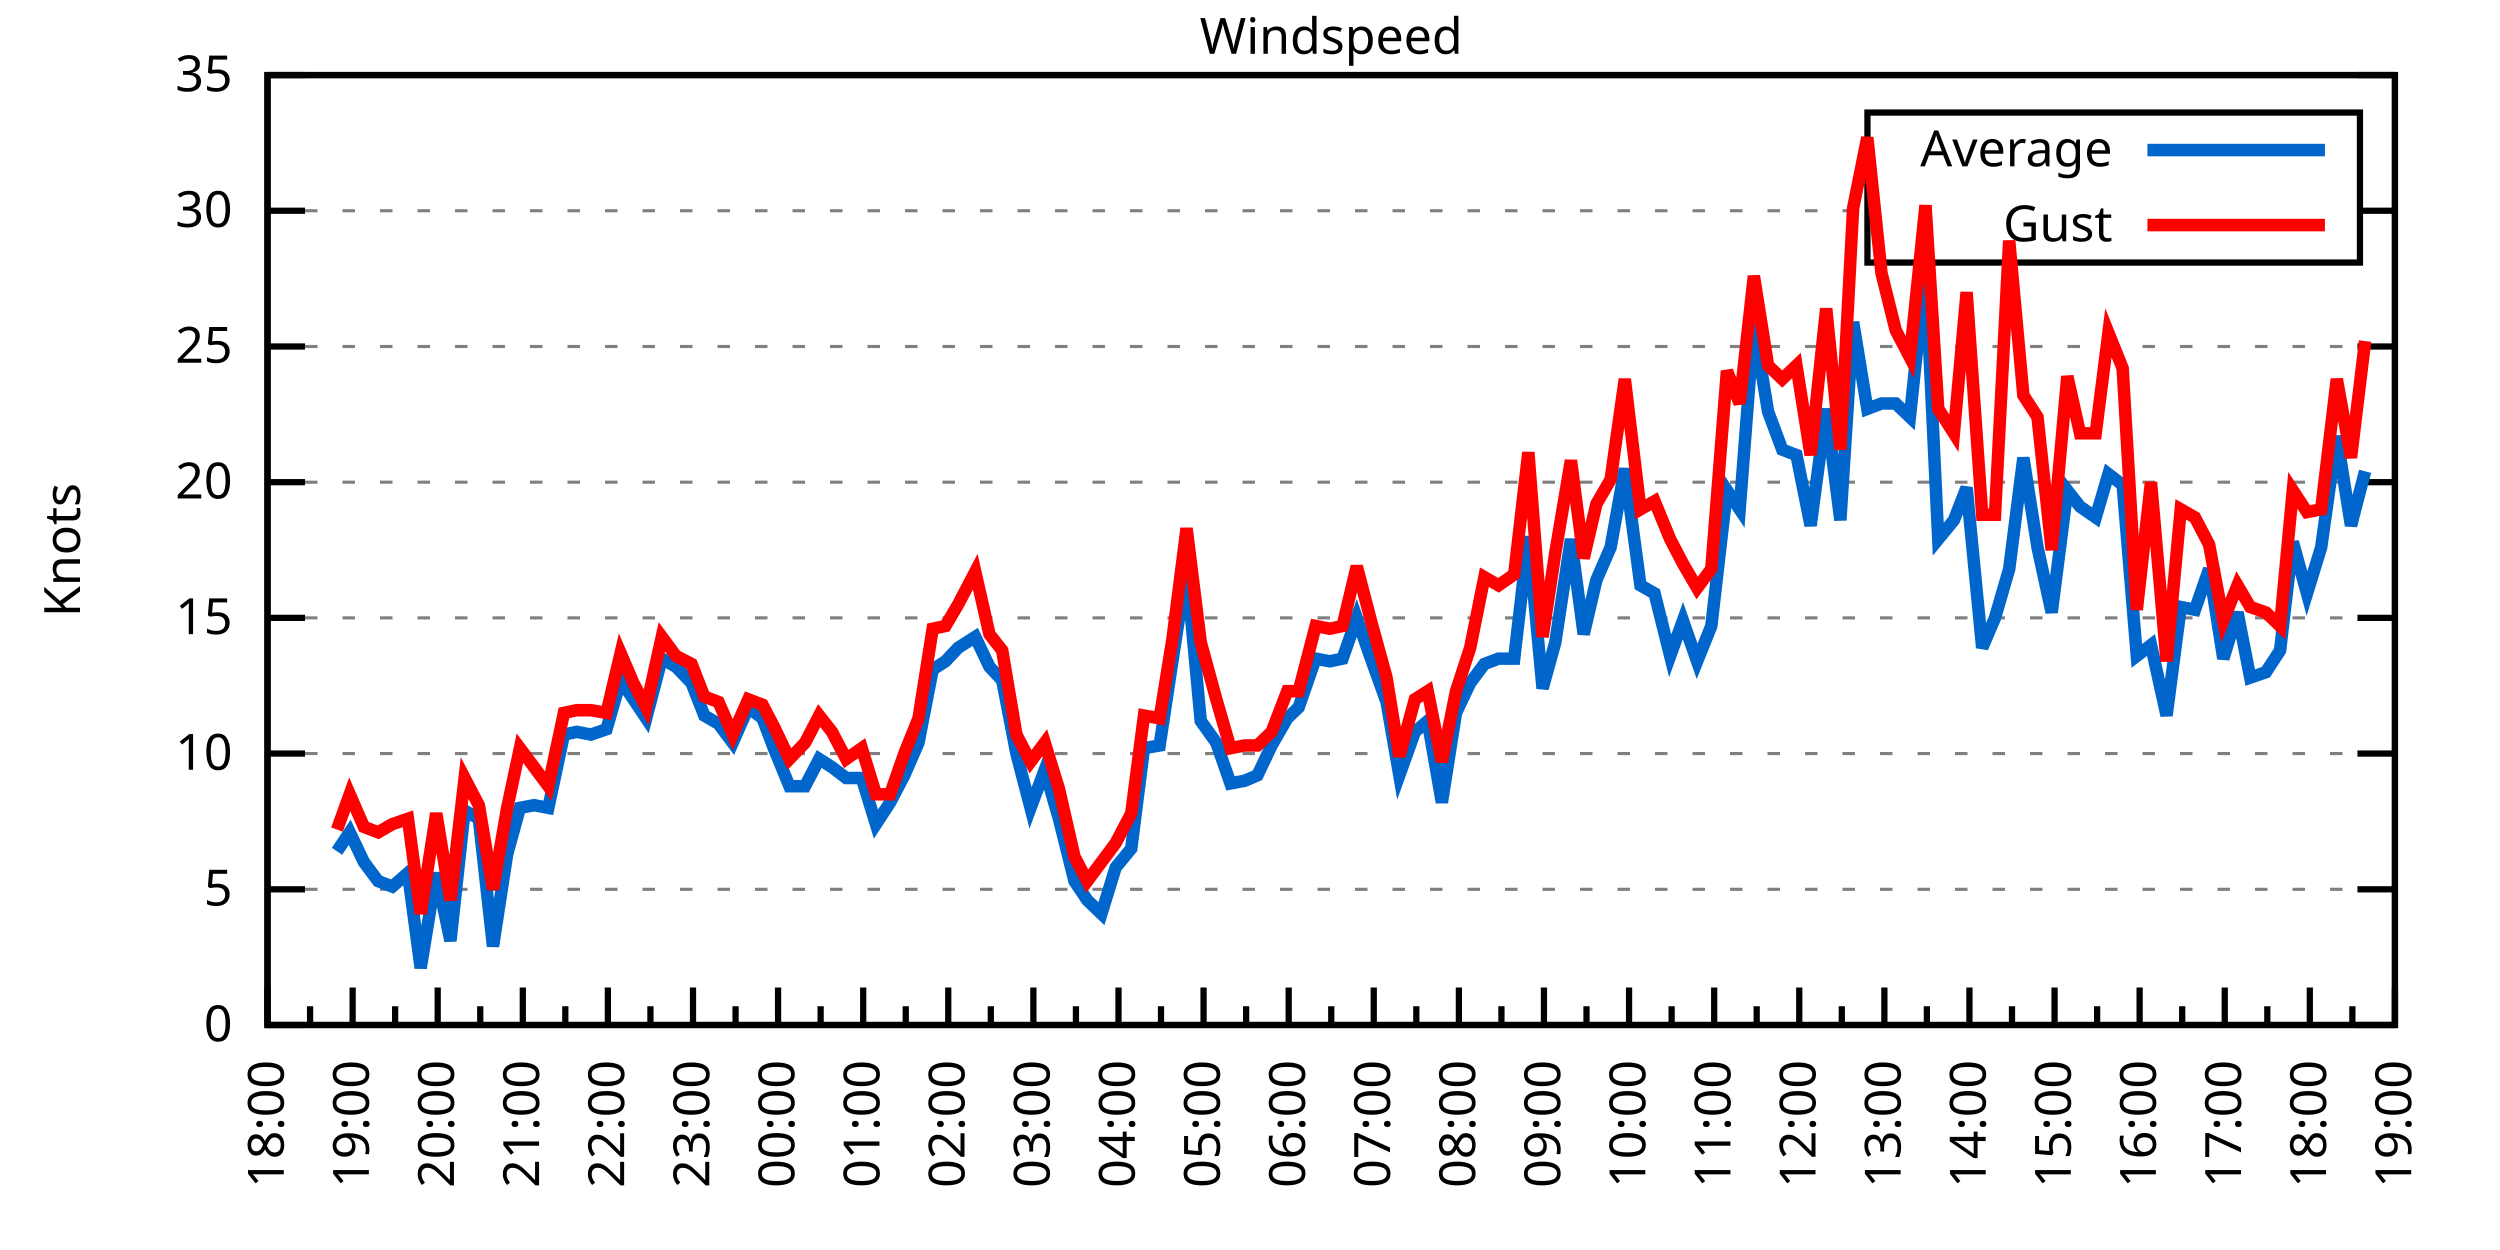
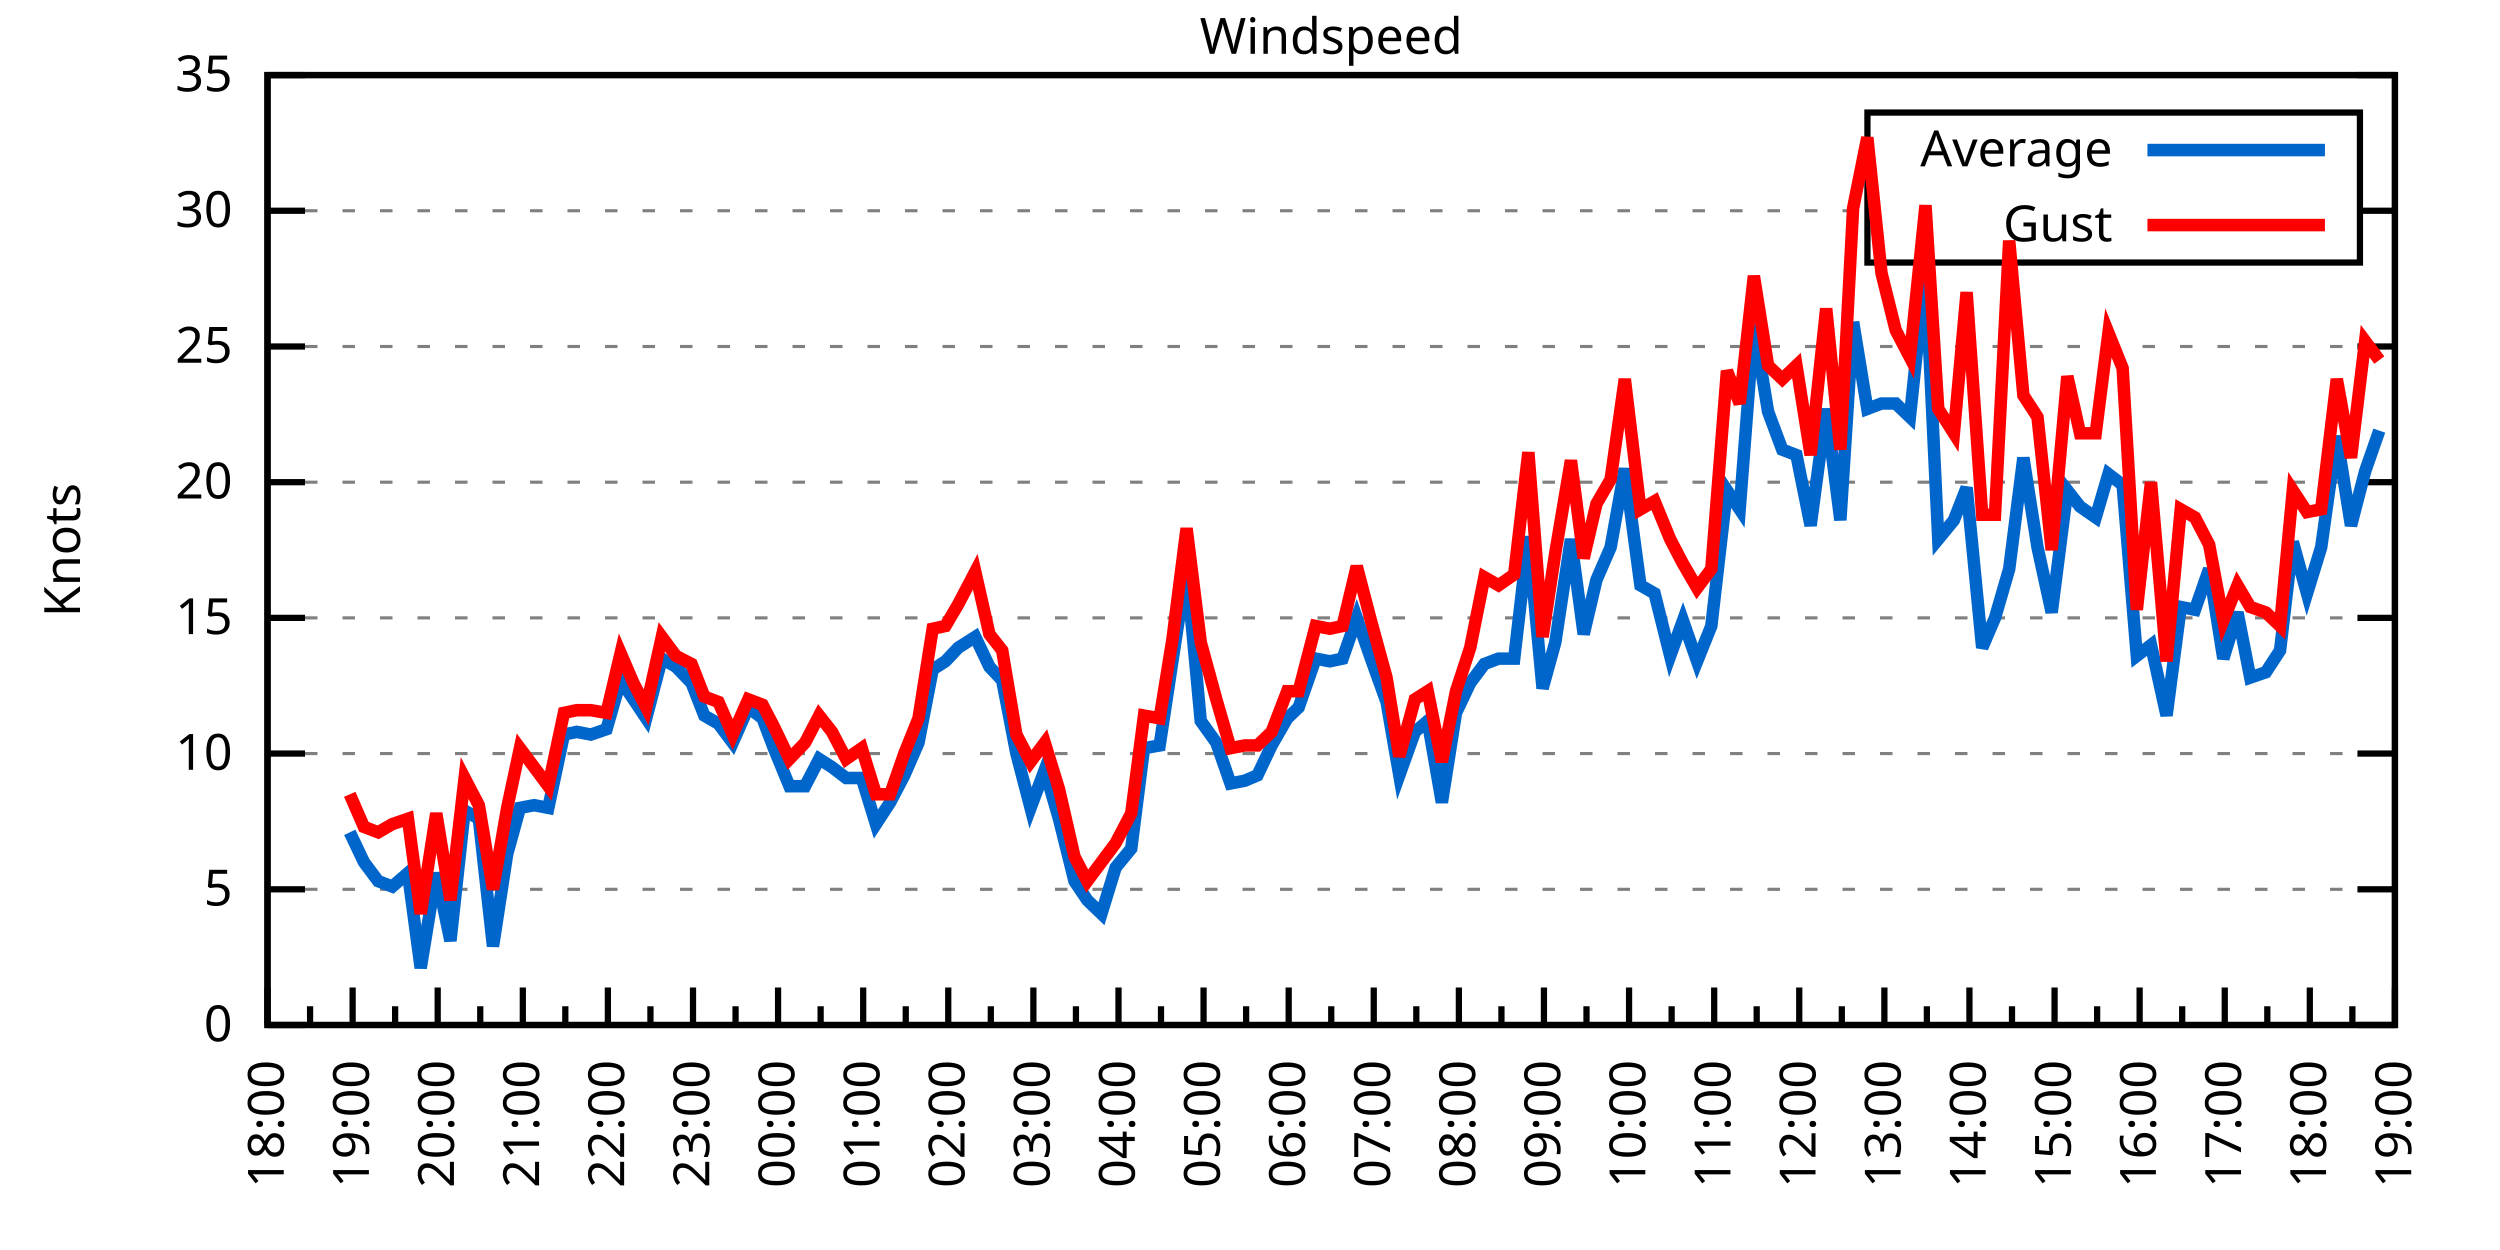
<svg xmlns="http://www.w3.org/2000/svg" xmlns:xlink="http://www.w3.org/1999/xlink" width="400" height="200" viewBox="0 0 400 200">
  <g id="gnuplot_canvas">
    <rect x="0" y="0" width="400" height="200" fill="none" />
    <defs>
      <circle id="gpDot" r="0.5" stroke-width="0.5" stroke="currentColor" />
      <path id="gpPt0" stroke-width="0.333" stroke="currentColor" d="M-1,0 h2 M0,-1 v2" />
      <path id="gpPt1" stroke-width="0.333" stroke="currentColor" d="M-1,-1 L1,1 M1,-1 L-1,1" />
      <path id="gpPt2" stroke-width="0.333" stroke="currentColor" d="M-1,0 L1,0 M0,-1 L0,1 M-1,-1 L1,1 M-1,1 L1,-1" />
      <rect id="gpPt3" stroke-width="0.333" stroke="currentColor" x="-1" y="-1" width="2" height="2" />
      <rect id="gpPt4" stroke-width="0.333" stroke="currentColor" fill="currentColor" x="-1" y="-1" width="2" height="2" />
      <circle id="gpPt5" stroke-width="0.333" stroke="currentColor" cx="0" cy="0" r="1" />
      <use xlink:href="#gpPt5" id="gpPt6" fill="currentColor" stroke="none" />
      <path id="gpPt7" stroke-width="0.333" stroke="currentColor" d="M0,-1.33 L-1.33,0.67 L1.33,0.67 z" />
      <use xlink:href="#gpPt7" id="gpPt8" fill="currentColor" stroke="none" />
      <use xlink:href="#gpPt7" id="gpPt9" stroke="currentColor" transform="rotate(180)" />
      <use xlink:href="#gpPt9" id="gpPt10" fill="currentColor" stroke="none" />
      <use xlink:href="#gpPt3" id="gpPt11" stroke="currentColor" transform="rotate(45)" />
      <use xlink:href="#gpPt11" id="gpPt12" fill="currentColor" stroke="none" />
      <path id="gpPt13" stroke-width="0.333" stroke="currentColor" d="M0,1.330 L1.265,0.411 L0.782,-1.067 L-0.782,-1.076 L-1.265,0.411 z" />
      <use xlink:href="#gpPt13" id="gpPt14" fill="currentColor" stroke="none" />
      <filter id="textbox" filterUnits="objectBoundingBox" x="0" y="0" height="1" width="1">
        <feFlood flood-color="white" flood-opacity="1" result="bgnd" />
        <feComposite in="SourceGraphic" in2="bgnd" operator="atop" />
      </filter>
      <filter id="greybox" filterUnits="objectBoundingBox" x="0" y="0" height="1" width="1">
        <feFlood flood-color="lightgrey" flood-opacity="1" result="grey" />
        <feComposite in="SourceGraphic" in2="grey" operator="atop" />
      </filter>
    </defs>
    <g fill="none" color="white" stroke="currentColor" stroke-width="1.00" stroke-linecap="butt" stroke-linejoin="miter">
</g>
    <g fill="none" color="black" stroke="currentColor" stroke-width="1.00" stroke-linecap="butt" stroke-linejoin="miter">
      <g stroke="none" shape-rendering="crispEdges">
        <polygon fill="rgb(255, 255, 255)" points="42.80,164.00 383.18,164.00 383.18,12.02 42.80,12.02 " />
      </g>
    </g>
    <g fill="none" color="black" stroke="currentColor" stroke-width="1.00" stroke-linecap="butt" stroke-linejoin="miter">
</g>
    <g fill="none" color="black" stroke="black" stroke-width="0.50" stroke-linecap="butt" stroke-linejoin="miter">
</g>
    <g fill="none" color="gray" stroke="currentColor" stroke-width="0.50" stroke-linecap="butt" stroke-linejoin="miter">
      <path stroke="gray" stroke-dasharray="2,4" class="gridline" d="M42.80,164.00 L383.19,164.00  " />
    </g>
    <g fill="none" color="gray" stroke="gray" stroke-width="1.00" stroke-linecap="butt" stroke-linejoin="miter">
</g>
    <g fill="none" color="black" stroke="currentColor" stroke-width="1.00" stroke-linecap="butt" stroke-linejoin="miter">
      <path stroke="black" d="M42.80,164.00 L48.80,164.00 M383.19,164.00 L377.19,164.00  " />
      <g transform="translate(37.20,166.60)" stroke="none" fill="black" font-family="Sans" font-size="8.00" text-anchor="end">
        <text>
          <tspan font-family="Sans"> 0</tspan>
        </text>
      </g>
    </g>
    <g fill="none" color="black" stroke="currentColor" stroke-width="1.00" stroke-linecap="butt" stroke-linejoin="miter">
</g>
    <g fill="none" color="black" stroke="black" stroke-width="0.50" stroke-linecap="butt" stroke-linejoin="miter">
</g>
    <g fill="none" color="gray" stroke="currentColor" stroke-width="0.50" stroke-linecap="butt" stroke-linejoin="miter">
      <path stroke="gray" stroke-dasharray="2,4" class="gridline" d="M42.80,142.29 L383.19,142.29  " />
    </g>
    <g fill="none" color="gray" stroke="gray" stroke-width="1.00" stroke-linecap="butt" stroke-linejoin="miter">
</g>
    <g fill="none" color="black" stroke="currentColor" stroke-width="1.00" stroke-linecap="butt" stroke-linejoin="miter">
      <path stroke="black" d="M42.80,142.29 L48.80,142.29 M383.19,142.29 L377.19,142.29  " />
      <g transform="translate(37.20,144.89)" stroke="none" fill="black" font-family="Sans" font-size="8.00" text-anchor="end">
        <text>
          <tspan font-family="Sans"> 5</tspan>
        </text>
      </g>
    </g>
    <g fill="none" color="black" stroke="currentColor" stroke-width="1.00" stroke-linecap="butt" stroke-linejoin="miter">
</g>
    <g fill="none" color="black" stroke="black" stroke-width="0.50" stroke-linecap="butt" stroke-linejoin="miter">
</g>
    <g fill="none" color="gray" stroke="currentColor" stroke-width="0.50" stroke-linecap="butt" stroke-linejoin="miter">
      <path stroke="gray" stroke-dasharray="2,4" class="gridline" d="M42.80,120.57 L383.19,120.57  " />
    </g>
    <g fill="none" color="gray" stroke="gray" stroke-width="1.00" stroke-linecap="butt" stroke-linejoin="miter">
</g>
    <g fill="none" color="black" stroke="currentColor" stroke-width="1.00" stroke-linecap="butt" stroke-linejoin="miter">
      <path stroke="black" d="M42.80,120.57 L48.80,120.57 M383.19,120.57 L377.19,120.57  " />
      <g transform="translate(37.20,123.17)" stroke="none" fill="black" font-family="Sans" font-size="8.00" text-anchor="end">
        <text>
          <tspan font-family="Sans"> 10</tspan>
        </text>
      </g>
    </g>
    <g fill="none" color="black" stroke="currentColor" stroke-width="1.00" stroke-linecap="butt" stroke-linejoin="miter">
</g>
    <g fill="none" color="black" stroke="black" stroke-width="0.50" stroke-linecap="butt" stroke-linejoin="miter">
</g>
    <g fill="none" color="gray" stroke="currentColor" stroke-width="0.50" stroke-linecap="butt" stroke-linejoin="miter">
      <path stroke="gray" stroke-dasharray="2,4" class="gridline" d="M42.80,98.86 L383.19,98.86  " />
    </g>
    <g fill="none" color="gray" stroke="gray" stroke-width="1.00" stroke-linecap="butt" stroke-linejoin="miter">
</g>
    <g fill="none" color="black" stroke="currentColor" stroke-width="1.00" stroke-linecap="butt" stroke-linejoin="miter">
      <path stroke="black" d="M42.80,98.86 L48.80,98.86 M383.19,98.86 L377.19,98.86  " />
      <g transform="translate(37.20,101.46)" stroke="none" fill="black" font-family="Sans" font-size="8.00" text-anchor="end">
        <text>
          <tspan font-family="Sans"> 15</tspan>
        </text>
      </g>
    </g>
    <g fill="none" color="black" stroke="currentColor" stroke-width="1.00" stroke-linecap="butt" stroke-linejoin="miter">
</g>
    <g fill="none" color="black" stroke="black" stroke-width="0.50" stroke-linecap="butt" stroke-linejoin="miter">
</g>
    <g fill="none" color="gray" stroke="currentColor" stroke-width="0.50" stroke-linecap="butt" stroke-linejoin="miter">
      <path stroke="gray" stroke-dasharray="2,4" class="gridline" d="M42.80,77.15 L383.19,77.15  " />
    </g>
    <g fill="none" color="gray" stroke="gray" stroke-width="1.00" stroke-linecap="butt" stroke-linejoin="miter">
</g>
    <g fill="none" color="black" stroke="currentColor" stroke-width="1.00" stroke-linecap="butt" stroke-linejoin="miter">
      <path stroke="black" d="M42.80,77.15 L48.80,77.15 M383.19,77.15 L377.19,77.15  " />
      <g transform="translate(37.20,79.75)" stroke="none" fill="black" font-family="Sans" font-size="8.00" text-anchor="end">
        <text>
          <tspan font-family="Sans"> 20</tspan>
        </text>
      </g>
    </g>
    <g fill="none" color="black" stroke="currentColor" stroke-width="1.00" stroke-linecap="butt" stroke-linejoin="miter">
</g>
    <g fill="none" color="black" stroke="black" stroke-width="0.50" stroke-linecap="butt" stroke-linejoin="miter">
</g>
    <g fill="none" color="gray" stroke="currentColor" stroke-width="0.50" stroke-linecap="butt" stroke-linejoin="miter">
      <path stroke="gray" stroke-dasharray="2,4" class="gridline" d="M42.80,55.44 L383.19,55.44  " />
    </g>
    <g fill="none" color="gray" stroke="gray" stroke-width="1.00" stroke-linecap="butt" stroke-linejoin="miter">
</g>
    <g fill="none" color="black" stroke="currentColor" stroke-width="1.00" stroke-linecap="butt" stroke-linejoin="miter">
      <path stroke="black" d="M42.80,55.44 L48.80,55.44 M383.19,55.44 L377.19,55.44  " />
      <g transform="translate(37.20,58.04)" stroke="none" fill="black" font-family="Sans" font-size="8.00" text-anchor="end">
        <text>
          <tspan font-family="Sans"> 25</tspan>
        </text>
      </g>
    </g>
    <g fill="none" color="black" stroke="currentColor" stroke-width="1.00" stroke-linecap="butt" stroke-linejoin="miter">
</g>
    <g fill="none" color="black" stroke="black" stroke-width="0.50" stroke-linecap="butt" stroke-linejoin="miter">
</g>
    <g fill="none" color="gray" stroke="currentColor" stroke-width="0.50" stroke-linecap="butt" stroke-linejoin="miter">
      <path stroke="gray" stroke-dasharray="2,4" class="gridline" d="M42.80,33.72 L298.79,33.72 M377.59,33.72 L383.19,33.72  " />
    </g>
    <g fill="none" color="gray" stroke="gray" stroke-width="1.00" stroke-linecap="butt" stroke-linejoin="miter">
</g>
    <g fill="none" color="black" stroke="currentColor" stroke-width="1.00" stroke-linecap="butt" stroke-linejoin="miter">
      <path stroke="black" d="M42.80,33.72 L48.80,33.72 M383.19,33.72 L377.19,33.72  " />
      <g transform="translate(37.20,36.32)" stroke="none" fill="black" font-family="Sans" font-size="8.00" text-anchor="end">
        <text>
          <tspan font-family="Sans"> 30</tspan>
        </text>
      </g>
    </g>
    <g fill="none" color="black" stroke="currentColor" stroke-width="1.00" stroke-linecap="butt" stroke-linejoin="miter">
</g>
    <g fill="none" color="black" stroke="black" stroke-width="0.50" stroke-linecap="butt" stroke-linejoin="miter">
</g>
    <g fill="none" color="gray" stroke="currentColor" stroke-width="0.50" stroke-linecap="butt" stroke-linejoin="miter">
      <path stroke="gray" stroke-dasharray="2,4" class="gridline" d="M42.80,12.01 L383.19,12.01  " />
    </g>
    <g fill="none" color="gray" stroke="gray" stroke-width="1.00" stroke-linecap="butt" stroke-linejoin="miter">
</g>
    <g fill="none" color="black" stroke="currentColor" stroke-width="1.00" stroke-linecap="butt" stroke-linejoin="miter">
      <path stroke="black" d="M42.80,12.01 L48.80,12.01 M383.19,12.01 L377.19,12.01  " />
      <g transform="translate(37.20,14.61)" stroke="none" fill="black" font-family="Sans" font-size="8.00" text-anchor="end">
        <text>
          <tspan font-family="Sans"> 35</tspan>
        </text>
      </g>
    </g>
    <g fill="none" color="black" stroke="currentColor" stroke-width="1.00" stroke-linecap="butt" stroke-linejoin="miter">
      <path stroke="black" d="M42.80,164.00 L42.80,158.00  " />
      <g transform="translate(45.40,169.60) rotate(270)" stroke="none" fill="black" font-family="Sans" font-size="8.00" text-anchor="end">
        <text>
          <tspan font-family="Sans">18:00</tspan>
        </text>
      </g>
    </g>
    <g fill="none" color="black" stroke="currentColor" stroke-width="1.00" stroke-linecap="butt" stroke-linejoin="miter">
      <path stroke="black" d="M49.61,164.00 L49.61,161.00 M56.42,164.00 L56.42,158.00  " />
      <g transform="translate(59.02,169.60) rotate(270)" stroke="none" fill="black" font-family="Sans" font-size="8.00" text-anchor="end">
        <text>
          <tspan font-family="Sans">19:00</tspan>
        </text>
      </g>
    </g>
    <g fill="none" color="black" stroke="currentColor" stroke-width="1.00" stroke-linecap="butt" stroke-linejoin="miter">
      <path stroke="black" d="M63.22,164.00 L63.22,161.00 M70.03,164.00 L70.03,158.00  " />
      <g transform="translate(72.63,169.60) rotate(270)" stroke="none" fill="black" font-family="Sans" font-size="8.00" text-anchor="end">
        <text>
          <tspan font-family="Sans">20:00</tspan>
        </text>
      </g>
    </g>
    <g fill="none" color="black" stroke="currentColor" stroke-width="1.00" stroke-linecap="butt" stroke-linejoin="miter">
      <path stroke="black" d="M76.84,164.00 L76.84,161.00 M83.65,164.00 L83.65,158.00  " />
      <g transform="translate(86.25,169.60) rotate(270)" stroke="none" fill="black" font-family="Sans" font-size="8.00" text-anchor="end">
        <text>
          <tspan font-family="Sans">21:00</tspan>
        </text>
      </g>
    </g>
    <g fill="none" color="black" stroke="currentColor" stroke-width="1.00" stroke-linecap="butt" stroke-linejoin="miter">
      <path stroke="black" d="M90.45,164.00 L90.45,161.00 M97.26,164.00 L97.26,158.00  " />
      <g transform="translate(99.86,169.60) rotate(270)" stroke="none" fill="black" font-family="Sans" font-size="8.00" text-anchor="end">
        <text>
          <tspan font-family="Sans">22:00</tspan>
        </text>
      </g>
    </g>
    <g fill="none" color="black" stroke="currentColor" stroke-width="1.00" stroke-linecap="butt" stroke-linejoin="miter">
      <path stroke="black" d="M104.07,164.00 L104.07,161.00 M110.88,164.00 L110.88,158.00  " />
      <g transform="translate(113.48,169.60) rotate(270)" stroke="none" fill="black" font-family="Sans" font-size="8.00" text-anchor="end">
        <text>
          <tspan font-family="Sans">23:00</tspan>
        </text>
      </g>
    </g>
    <g fill="none" color="black" stroke="currentColor" stroke-width="1.00" stroke-linecap="butt" stroke-linejoin="miter">
      <path stroke="black" d="M117.69,164.00 L117.69,161.00 M124.49,164.00 L124.49,158.00  " />
      <g transform="translate(127.09,169.60) rotate(270)" stroke="none" fill="black" font-family="Sans" font-size="8.00" text-anchor="end">
        <text>
          <tspan font-family="Sans">00:00</tspan>
        </text>
      </g>
    </g>
    <g fill="none" color="black" stroke="currentColor" stroke-width="1.00" stroke-linecap="butt" stroke-linejoin="miter">
      <path stroke="black" d="M131.30,164.00 L131.30,161.00 M138.11,164.00 L138.11,158.00  " />
      <g transform="translate(140.71,169.60) rotate(270)" stroke="none" fill="black" font-family="Sans" font-size="8.00" text-anchor="end">
        <text>
          <tspan font-family="Sans">01:00</tspan>
        </text>
      </g>
    </g>
    <g fill="none" color="black" stroke="currentColor" stroke-width="1.00" stroke-linecap="butt" stroke-linejoin="miter">
      <path stroke="black" d="M144.92,164.00 L144.92,161.00 M151.72,164.00 L151.72,158.00  " />
      <g transform="translate(154.32,169.60) rotate(270)" stroke="none" fill="black" font-family="Sans" font-size="8.00" text-anchor="end">
        <text>
          <tspan font-family="Sans">02:00</tspan>
        </text>
      </g>
    </g>
    <g fill="none" color="black" stroke="currentColor" stroke-width="1.00" stroke-linecap="butt" stroke-linejoin="miter">
      <path stroke="black" d="M158.53,164.00 L158.53,161.00 M165.34,164.00 L165.34,158.00  " />
      <g transform="translate(167.94,169.60) rotate(270)" stroke="none" fill="black" font-family="Sans" font-size="8.00" text-anchor="end">
        <text>
          <tspan font-family="Sans">03:00</tspan>
        </text>
      </g>
    </g>
    <g fill="none" color="black" stroke="currentColor" stroke-width="1.00" stroke-linecap="butt" stroke-linejoin="miter">
      <path stroke="black" d="M172.15,164.00 L172.15,161.00 M178.96,164.00 L178.96,158.00  " />
      <g transform="translate(181.56,169.60) rotate(270)" stroke="none" fill="black" font-family="Sans" font-size="8.00" text-anchor="end">
        <text>
          <tspan font-family="Sans">04:00</tspan>
        </text>
      </g>
    </g>
    <g fill="none" color="black" stroke="currentColor" stroke-width="1.00" stroke-linecap="butt" stroke-linejoin="miter">
      <path stroke="black" d="M185.76,164.00 L185.76,161.00 M192.57,164.00 L192.57,158.00  " />
      <g transform="translate(195.17,169.60) rotate(270)" stroke="none" fill="black" font-family="Sans" font-size="8.00" text-anchor="end">
        <text>
          <tspan font-family="Sans">05:00</tspan>
        </text>
      </g>
    </g>
    <g fill="none" color="black" stroke="currentColor" stroke-width="1.00" stroke-linecap="butt" stroke-linejoin="miter">
      <path stroke="black" d="M199.38,164.00 L199.38,161.00 M206.19,164.00 L206.19,158.00  " />
      <g transform="translate(208.79,169.60) rotate(270)" stroke="none" fill="black" font-family="Sans" font-size="8.00" text-anchor="end">
        <text>
          <tspan font-family="Sans">06:00</tspan>
        </text>
      </g>
    </g>
    <g fill="none" color="black" stroke="currentColor" stroke-width="1.00" stroke-linecap="butt" stroke-linejoin="miter">
      <path stroke="black" d="M213.00,164.00 L213.00,161.00 M219.80,164.00 L219.80,158.00  " />
      <g transform="translate(222.40,169.60) rotate(270)" stroke="none" fill="black" font-family="Sans" font-size="8.00" text-anchor="end">
        <text>
          <tspan font-family="Sans">07:00</tspan>
        </text>
      </g>
    </g>
    <g fill="none" color="black" stroke="currentColor" stroke-width="1.00" stroke-linecap="butt" stroke-linejoin="miter">
      <path stroke="black" d="M226.61,164.00 L226.61,161.00 M233.42,164.00 L233.42,158.00  " />
      <g transform="translate(236.02,169.60) rotate(270)" stroke="none" fill="black" font-family="Sans" font-size="8.00" text-anchor="end">
        <text>
          <tspan font-family="Sans">08:00</tspan>
        </text>
      </g>
    </g>
    <g fill="none" color="black" stroke="currentColor" stroke-width="1.00" stroke-linecap="butt" stroke-linejoin="miter">
      <path stroke="black" d="M240.23,164.00 L240.23,161.00 M247.03,164.00 L247.03,158.00  " />
      <g transform="translate(249.63,169.60) rotate(270)" stroke="none" fill="black" font-family="Sans" font-size="8.00" text-anchor="end">
        <text>
          <tspan font-family="Sans">09:00</tspan>
        </text>
      </g>
    </g>
    <g fill="none" color="black" stroke="currentColor" stroke-width="1.00" stroke-linecap="butt" stroke-linejoin="miter">
      <path stroke="black" d="M253.84,164.00 L253.84,161.00 M260.65,164.00 L260.65,158.00  " />
      <g transform="translate(263.25,169.60) rotate(270)" stroke="none" fill="black" font-family="Sans" font-size="8.00" text-anchor="end">
        <text>
          <tspan font-family="Sans">10:00</tspan>
        </text>
      </g>
    </g>
    <g fill="none" color="black" stroke="currentColor" stroke-width="1.00" stroke-linecap="butt" stroke-linejoin="miter">
      <path stroke="black" d="M267.46,164.00 L267.46,161.00 M274.27,164.00 L274.27,158.00  " />
      <g transform="translate(276.87,169.60) rotate(270)" stroke="none" fill="black" font-family="Sans" font-size="8.00" text-anchor="end">
        <text>
          <tspan font-family="Sans">11:00</tspan>
        </text>
      </g>
    </g>
    <g fill="none" color="black" stroke="currentColor" stroke-width="1.00" stroke-linecap="butt" stroke-linejoin="miter">
      <path stroke="black" d="M281.07,164.00 L281.07,161.00 M287.88,164.00 L287.88,158.00  " />
      <g transform="translate(290.48,169.60) rotate(270)" stroke="none" fill="black" font-family="Sans" font-size="8.00" text-anchor="end">
        <text>
          <tspan font-family="Sans">12:00</tspan>
        </text>
      </g>
    </g>
    <g fill="none" color="black" stroke="currentColor" stroke-width="1.00" stroke-linecap="butt" stroke-linejoin="miter">
      <path stroke="black" d="M294.69,164.00 L294.69,161.00 M301.50,164.00 L301.50,158.00  " />
      <g transform="translate(304.10,169.60) rotate(270)" stroke="none" fill="black" font-family="Sans" font-size="8.00" text-anchor="end">
        <text>
          <tspan font-family="Sans">13:00</tspan>
        </text>
      </g>
    </g>
    <g fill="none" color="black" stroke="currentColor" stroke-width="1.00" stroke-linecap="butt" stroke-linejoin="miter">
      <path stroke="black" d="M308.30,164.00 L308.30,161.00 M315.11,164.00 L315.11,158.00  " />
      <g transform="translate(317.71,169.60) rotate(270)" stroke="none" fill="black" font-family="Sans" font-size="8.00" text-anchor="end">
        <text>
          <tspan font-family="Sans">14:00</tspan>
        </text>
      </g>
    </g>
    <g fill="none" color="black" stroke="currentColor" stroke-width="1.00" stroke-linecap="butt" stroke-linejoin="miter">
      <path stroke="black" d="M321.92,164.00 L321.92,161.00 M328.73,164.00 L328.73,158.00  " />
      <g transform="translate(331.33,169.60) rotate(270)" stroke="none" fill="black" font-family="Sans" font-size="8.00" text-anchor="end">
        <text>
          <tspan font-family="Sans">15:00</tspan>
        </text>
      </g>
    </g>
    <g fill="none" color="black" stroke="currentColor" stroke-width="1.00" stroke-linecap="butt" stroke-linejoin="miter">
      <path stroke="black" d="M335.54,164.00 L335.54,161.00 M342.34,164.00 L342.34,158.00  " />
      <g transform="translate(344.94,169.60) rotate(270)" stroke="none" fill="black" font-family="Sans" font-size="8.00" text-anchor="end">
        <text>
          <tspan font-family="Sans">16:00</tspan>
        </text>
      </g>
    </g>
    <g fill="none" color="black" stroke="currentColor" stroke-width="1.00" stroke-linecap="butt" stroke-linejoin="miter">
      <path stroke="black" d="M349.15,164.00 L349.15,161.00 M355.96,164.00 L355.96,158.00  " />
      <g transform="translate(358.56,169.60) rotate(270)" stroke="none" fill="black" font-family="Sans" font-size="8.00" text-anchor="end">
        <text>
          <tspan font-family="Sans">17:00</tspan>
        </text>
      </g>
    </g>
    <g fill="none" color="black" stroke="currentColor" stroke-width="1.00" stroke-linecap="butt" stroke-linejoin="miter">
      <path stroke="black" d="M362.77,164.00 L362.77,161.00 M369.57,164.00 L369.57,158.00  " />
      <g transform="translate(372.17,169.60) rotate(270)" stroke="none" fill="black" font-family="Sans" font-size="8.00" text-anchor="end">
        <text>
          <tspan font-family="Sans">18:00</tspan>
        </text>
      </g>
    </g>
    <g fill="none" color="black" stroke="currentColor" stroke-width="1.00" stroke-linecap="butt" stroke-linejoin="miter">
      <path stroke="black" d="M376.38,164.00 L376.38,161.00 M383.19,164.00 L383.19,158.00  " />
      <g transform="translate(385.79,169.60) rotate(270)" stroke="none" fill="black" font-family="Sans" font-size="8.00" text-anchor="end">
        <text>
          <tspan font-family="Sans">19:00</tspan>
        </text>
      </g>
    </g>
    <g fill="none" color="black" stroke="currentColor" stroke-width="1.00" stroke-linecap="butt" stroke-linejoin="miter">
</g>
    <g fill="none" color="black" stroke="currentColor" stroke-width="1.00" stroke-linecap="butt" stroke-linejoin="miter">
      <path stroke="black" d="M42.80,12.01 L42.80,164.00 L383.19,164.00 L383.19,12.01 L42.80,12.01 Z  " />
    </g>
    <g fill="none" color="black" stroke="currentColor" stroke-width="1.00" stroke-linecap="butt" stroke-linejoin="miter">
      <g transform="translate(12.80,88.01) rotate(270)" stroke="none" fill="black" font-family="Sans" font-size="8.00" text-anchor="middle">
        <text>
          <tspan font-family="Sans">Knots</tspan>
        </text>
      </g>
    </g>
    <g fill="none" color="black" stroke="currentColor" stroke-width="1.00" stroke-linecap="butt" stroke-linejoin="miter">
</g>
    <g fill="none" color="black" stroke="currentColor" stroke-width="1.00" stroke-linecap="butt" stroke-linejoin="miter">
      <path stroke="black" d="M298.79,42.01 L298.79,18.01 L377.59,18.01 L377.59,42.01 L298.79,42.01 Z  " />
    </g>
    <g id="Windspeed_plot_1">
      <g fill="none" color="white" stroke="black" stroke-width="2.00" stroke-linecap="butt" stroke-linejoin="miter">
</g>
      <g fill="none" color="black" stroke="currentColor" stroke-width="2.00" stroke-linecap="butt" stroke-linejoin="miter">
        <g transform="translate(337.99,26.61)" stroke="none" fill="black" font-family="Sans" font-size="8.00" text-anchor="end">
          <text>
            <tspan font-family="Sans">Average</tspan>
          </text>
        </g>
      </g>
      <g fill="none" color="black" stroke="currentColor" stroke-width="2.00" stroke-linecap="butt" stroke-linejoin="miter">
-         <path stroke="rgb(  0, 102, 204)" d="M343.59,24.01 L371.99,24.01 M53.92,136.21 L55.96,133.17 L58.23,137.94 L60.50,140.98 L62.77,141.85 L65.27,139.68   L67.31,154.88 L69.80,139.68 L72.07,150.54 L74.34,129.69 L76.61,131.00 L78.88,151.41 L81.15,136.64 L83.19,129.26   L85.46,128.83 L87.73,129.26 L90.23,117.53 L92.27,117.10 L94.54,117.53 L97.04,116.67 L99.30,108.85 L101.35,111.89   L103.39,114.93 L105.89,105.38 L108.15,106.68 L110.65,109.28 L112.69,114.49 L114.96,115.80 L117.23,118.84 L119.73,113.19   L122.00,114.93 L123.81,119.71 L126.31,125.79 L128.81,125.79 L131.07,121.44 L133.12,122.75 L135.39,124.48 L137.88,124.48   L140.15,131.86 L142.42,128.39 L144.69,124.05 L146.96,118.84 L149.23,107.11 L151.27,105.81 L153.31,103.64 L156.04,101.90   L158.31,106.68 L160.35,108.85 L162.62,120.57 L164.89,129.26 L167.16,123.18 L169.43,131.00 L171.92,140.98 L173.96,144.02   L176.23,146.20 L178.50,138.81 L181.00,135.77 L183.04,119.71 L185.54,119.27 L187.58,105.81 L189.85,91.04 L192.12,115.36   L194.61,118.84 L196.88,125.35 L199.15,124.92 L201.19,124.05 L203.46,119.27 L205.96,114.93 L207.78,113.19 L210.50,105.38   L212.77,105.81 L214.81,105.38 L217.08,98.86 L219.35,105.38 L221.85,112.32 L223.89,124.05 L226.38,117.10 L228.43,115.36   L230.70,128.39 L232.96,114.06 L235.23,109.28 L237.50,106.24 L239.77,105.38 L242.27,105.38 L244.54,85.83 L246.81,110.15   L248.85,102.77 L251.35,86.27 L253.39,101.47 L255.43,92.78 L257.70,87.57 L259.97,74.98 L262.47,93.65 L264.73,94.95   L267.23,104.94 L269.27,99.30 L271.54,105.81 L273.81,100.16 L276.31,78.45 L278.35,81.49 L280.62,51.96 L282.89,65.86   L285.16,71.94 L287.43,72.81 L289.70,84.10 L292.19,65.42 L294.46,83.23 L296.50,51.53 L298.77,65.42 L301.04,64.56   L303.31,64.56 L305.58,66.73 L308.08,43.28 L310.12,86.27 L312.62,83.23 L314.66,78.02 L317.15,103.64 L319.20,98.86   L321.47,91.04 L323.74,73.24 L326.00,87.57 L328.27,97.99 L330.77,78.45 L332.81,81.06 L335.31,82.79 L337.35,75.85   L339.62,77.58 L341.89,104.94 L344.16,103.20 L346.65,114.49 L348.92,97.12 L351.19,97.56 L353.46,91.04 L355.73,105.38   L358.00,97.99 L360.04,108.42 L362.54,107.55 L364.81,104.07 L366.85,86.70 L369.12,94.95 L371.39,87.57 L373.89,69.77   L376.16,84.10 L378.42,75.41  " />
+         <path stroke="rgb(  0, 102, 204)" d="M343.59,24.01 L371.99,24.01 M55.96,133.17 L58.23,137.94 L60.50,140.98 L62.77,141.85 L65.27,139.68 L67.31,154.88   L69.80,139.68 L72.07,150.54 L74.34,129.69 L76.61,131.00 L78.88,151.41 L81.15,136.64 L83.19,129.26 L85.46,128.83   L87.73,129.26 L90.23,117.53 L92.27,117.10 L94.54,117.53 L97.04,116.67 L99.30,108.85 L101.35,111.89 L103.39,114.93   L105.89,105.38 L108.15,106.68 L110.65,109.28 L112.69,114.49 L114.96,115.80 L117.23,118.84 L119.73,113.19 L122.00,114.93   L123.81,119.71 L126.31,125.79 L128.81,125.79 L131.07,121.44 L133.12,122.75 L135.39,124.48 L137.88,124.48 L140.15,131.86   L142.42,128.39 L144.69,124.05 L146.96,118.84 L149.23,107.11 L151.27,105.81 L153.31,103.64 L156.04,101.90 L158.31,106.68   L160.35,108.85 L162.62,120.57 L164.89,129.26 L167.16,123.18 L169.43,131.00 L171.92,140.98 L173.96,144.02 L176.23,146.20   L178.50,138.81 L181.00,135.77 L183.04,119.71 L185.54,119.27 L187.58,105.81 L189.85,91.04 L192.12,115.36 L194.61,118.84   L196.88,125.35 L199.15,124.92 L201.19,124.05 L203.46,119.27 L205.96,114.93 L207.78,113.19 L210.50,105.38 L212.77,105.81   L214.81,105.38 L217.08,98.86 L219.35,105.38 L221.85,112.32 L223.89,124.05 L226.38,117.10 L228.43,115.36 L230.70,128.39   L232.96,114.06 L235.23,109.28 L237.50,106.24 L239.77,105.38 L242.27,105.38 L244.54,85.83 L246.81,110.15 L248.85,102.77   L251.35,86.27 L253.39,101.47 L255.43,92.78 L257.70,87.57 L259.97,74.98 L262.47,93.65 L264.73,94.95 L267.23,104.94   L269.27,99.30 L271.54,105.81 L273.81,100.16 L276.31,78.45 L278.35,81.49 L280.62,51.96 L282.89,65.86 L285.16,71.94   L287.43,72.81 L289.70,84.10 L292.19,65.42 L294.46,83.23 L296.50,51.53 L298.77,65.42 L301.04,64.56 L303.31,64.56   L305.58,66.73 L308.08,43.28 L310.12,86.27 L312.62,83.23 L314.66,78.02 L317.15,103.64 L319.20,98.86 L321.47,91.04   L323.74,73.24 L326.00,87.57 L328.27,97.99 L330.77,78.45 L332.81,81.06 L335.31,82.79 L337.35,75.85 L339.62,77.58   L341.89,104.94 L344.16,103.20 L346.65,114.49 L348.92,97.12 L351.19,97.56 L353.46,91.04 L355.73,105.38 L358.00,97.99   L360.04,108.42 L362.54,107.55 L364.81,104.07 L366.85,86.70 L369.12,94.95 L371.39,87.57 L373.89,69.77 L376.16,84.10   L378.42,75.41 L380.69,68.90  " />
      </g>
    </g>
    <g id="Windspeed_plot_2">
      <g fill="none" color="black" stroke="currentColor" stroke-width="2.00" stroke-linecap="butt" stroke-linejoin="miter">
        <g transform="translate(337.99,38.61)" stroke="none" fill="black" font-family="Sans" font-size="8.00" text-anchor="end">
          <text>
            <tspan font-family="Sans">Gust</tspan>
          </text>
        </g>
      </g>
      <g fill="none" color="black" stroke="currentColor" stroke-width="2.00" stroke-linecap="butt" stroke-linejoin="miter">
-         <path stroke="rgb(255,   0,   0)" d="M343.59,36.01 L371.99,36.01 M53.92,132.73 L55.96,127.09 L58.23,132.30 L60.50,133.17 L62.77,131.86 L65.27,131.00   L67.31,146.20 L69.80,130.13 L72.07,144.02 L74.34,124.48 L76.61,128.83 L78.88,142.29 L81.15,129.26 L83.19,119.71   L85.46,122.75 L87.73,125.79 L90.23,114.06 L92.27,113.63 L94.54,113.63 L97.04,114.06 L99.30,104.51 L101.35,109.28   L103.39,113.19 L105.89,101.90 L108.15,104.94 L110.65,106.24 L112.69,111.45 L114.96,112.32 L117.23,117.53 L119.73,111.89   L122.00,112.76 L123.81,116.23 L126.31,121.44 L128.81,118.84 L131.07,114.49 L133.12,117.10 L135.39,121.44 L137.88,119.71   L140.15,127.09 L142.42,127.09 L144.69,120.57 L146.96,114.93 L149.23,100.60 L151.27,100.16 L153.31,96.69 L156.04,91.48   L158.31,101.47 L160.35,104.07 L162.62,117.53 L164.89,121.88 L167.16,118.84 L169.43,126.22 L171.92,137.08 L173.96,140.98   L176.23,137.94 L178.50,134.90 L181.00,130.13 L183.04,114.49 L185.54,114.93 L187.58,102.34 L189.85,84.53 L192.12,102.77   L194.61,111.89 L196.88,119.71 L199.15,119.27 L201.19,119.27 L203.46,117.10 L205.96,110.59 L207.78,110.59 L210.50,100.16   L212.77,100.60 L214.81,100.16 L217.08,90.61 L219.35,99.30 L221.85,108.42 L223.89,121.01 L226.38,111.89 L228.43,110.59   L230.70,121.88 L232.96,110.59 L235.23,103.64 L237.50,92.35 L239.77,93.65 L242.27,91.91 L244.54,72.37 L246.81,101.90   L248.85,88.44 L251.35,73.67 L253.39,89.31 L255.43,80.62 L257.70,76.71 L259.97,60.65 L262.47,81.49 L264.73,80.19   L267.23,86.27 L269.27,90.18 L271.54,94.08 L273.81,91.04 L276.31,59.34 L278.35,64.56 L280.62,44.15 L282.89,58.48   L285.16,60.65 L287.43,58.48 L289.70,72.81 L292.19,49.36 L294.46,71.94 L296.50,33.29 L298.77,22.00 L301.04,43.71   L303.31,52.83 L305.58,57.17 L308.08,32.85 L310.12,65.42 L312.62,69.33 L314.66,46.75 L317.15,82.36 L319.20,82.36   L321.47,38.50 L323.74,63.25 L326.00,66.73 L328.27,88.00 L330.77,60.21 L332.81,69.33 L335.31,69.33 L337.35,53.26   L339.62,58.91 L341.89,97.56 L344.16,77.15 L346.65,105.81 L348.92,81.49 L351.19,82.79 L353.46,87.14 L355.73,99.30   L358.00,93.65 L360.04,97.12 L362.54,97.99 L364.81,100.16 L366.85,78.45 L369.12,81.93 L371.39,81.49 L373.89,60.65   L376.16,73.24 L378.42,54.57  " />
+         <path stroke="rgb(255,   0,   0)" d="M343.59,36.01 L371.99,36.01 M55.96,127.09 L58.23,132.30 L60.50,133.17 L62.77,131.86 L65.27,131.00 L67.31,146.20   L69.80,130.13 L72.07,144.02 L74.34,124.48 L76.61,128.83 L78.88,142.29 L81.15,129.26 L83.19,119.71 L85.46,122.75   L87.73,125.79 L90.23,114.06 L92.27,113.63 L94.54,113.63 L97.04,114.06 L99.30,104.51 L101.35,109.28 L103.39,113.19   L105.89,101.90 L108.15,104.94 L110.65,106.24 L112.69,111.45 L114.96,112.32 L117.23,117.53 L119.73,111.89 L122.00,112.76   L123.81,116.23 L126.31,121.44 L128.81,118.84 L131.07,114.49 L133.12,117.10 L135.39,121.44 L137.88,119.71 L140.15,127.09   L142.42,127.09 L144.69,120.57 L146.96,114.93 L149.23,100.60 L151.27,100.16 L153.31,96.69 L156.04,91.48 L158.31,101.47   L160.35,104.07 L162.62,117.53 L164.89,121.88 L167.16,118.84 L169.43,126.22 L171.92,137.08 L173.96,140.98 L176.23,137.94   L178.50,134.90 L181.00,130.13 L183.04,114.49 L185.54,114.93 L187.58,102.34 L189.85,84.53 L192.12,102.77 L194.61,111.89   L196.88,119.71 L199.15,119.27 L201.19,119.27 L203.46,117.10 L205.96,110.59 L207.78,110.59 L210.50,100.16 L212.77,100.60   L214.81,100.16 L217.08,90.61 L219.35,99.30 L221.85,108.42 L223.89,121.01 L226.38,111.89 L228.43,110.59 L230.70,121.88   L232.96,110.59 L235.23,103.64 L237.50,92.35 L239.77,93.65 L242.27,91.91 L244.54,72.37 L246.81,101.90 L248.85,88.44   L251.35,73.67 L253.39,89.31 L255.43,80.62 L257.70,76.71 L259.97,60.65 L262.47,81.49 L264.73,80.19 L267.23,86.27   L269.27,90.18 L271.54,94.08 L273.81,91.04 L276.31,59.34 L278.35,64.56 L280.62,44.15 L282.89,58.48 L285.16,60.65   L287.43,58.48 L289.70,72.81 L292.19,49.36 L294.46,71.94 L296.50,33.29 L298.77,22.00 L301.04,43.71 L303.31,52.83   L305.58,57.17 L308.08,32.85 L310.12,65.42 L312.62,69.33 L314.66,46.75 L317.15,82.36 L319.20,82.36 L321.47,38.50   L323.74,63.25 L326.00,66.73 L328.27,88.00 L330.77,60.21 L332.81,69.33 L335.31,69.33 L337.35,53.26 L339.62,58.91   L341.89,97.56 L344.16,77.15 L346.65,105.81 L348.92,81.49 L351.19,82.79 L353.46,87.14 L355.73,99.30 L358.00,93.65   L360.04,97.12 L362.54,97.99 L364.81,100.16 L366.85,78.45 L369.12,81.93 L371.39,81.49 L373.89,60.65 L376.16,73.24   L378.42,54.57 L380.69,57.61  " />
      </g>
    </g>
    <g fill="none" color="black" stroke="currentColor" stroke-width="2.00" stroke-linecap="butt" stroke-linejoin="miter">
</g>
    <g fill="none" color="black" stroke="black" stroke-width="1.00" stroke-linecap="butt" stroke-linejoin="miter">
</g>
    <g fill="none" color="black" stroke="currentColor" stroke-width="1.00" stroke-linecap="butt" stroke-linejoin="miter">
      <path stroke="black" d="M42.80,12.01 L42.80,164.00 L383.19,164.00 L383.19,12.01 L42.80,12.01 Z  " />
    </g>
    <g fill="none" color="black" stroke="currentColor" stroke-width="1.00" stroke-linecap="butt" stroke-linejoin="miter">
      <g transform="translate(212.99,8.61)" stroke="none" fill="black" font-family="Sans" font-size="8.00" text-anchor="middle">
        <text>
          <tspan font-family="Sans">Windspeed</tspan>
        </text>
      </g>
    </g>
    <g fill="none" color="black" stroke="currentColor" stroke-width="1.00" stroke-linecap="butt" stroke-linejoin="miter">
</g>
  </g>
</svg>
